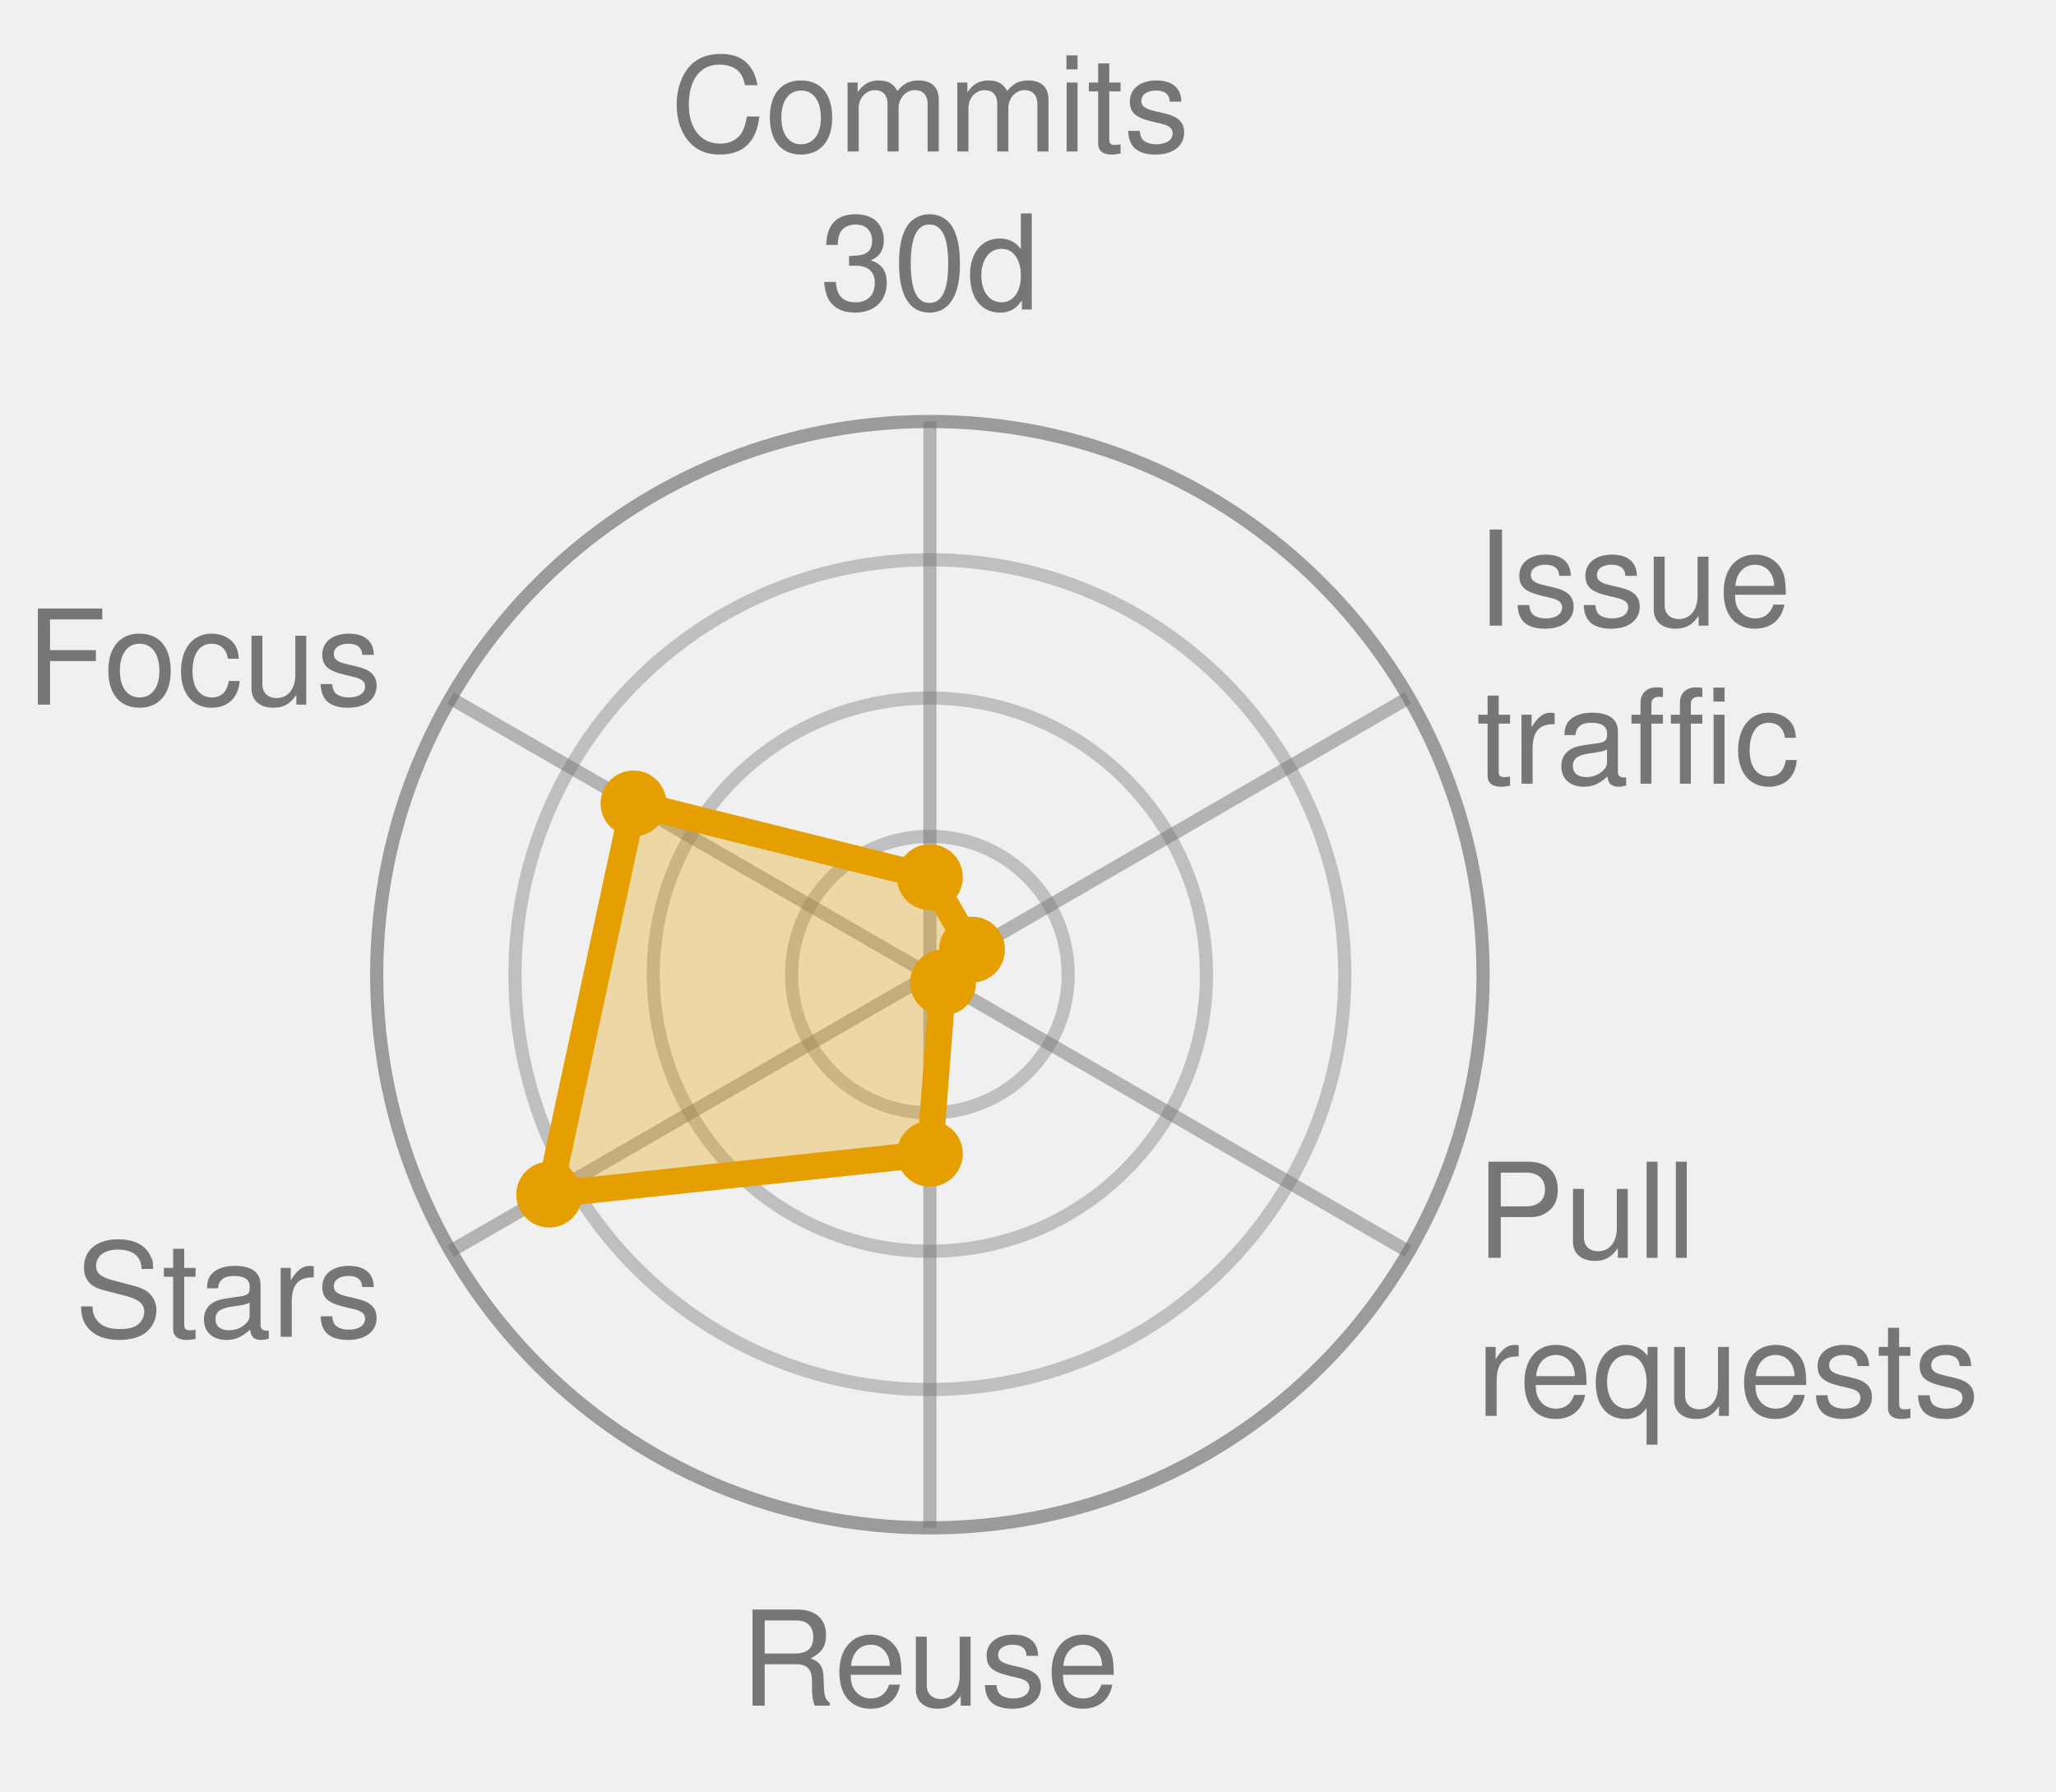
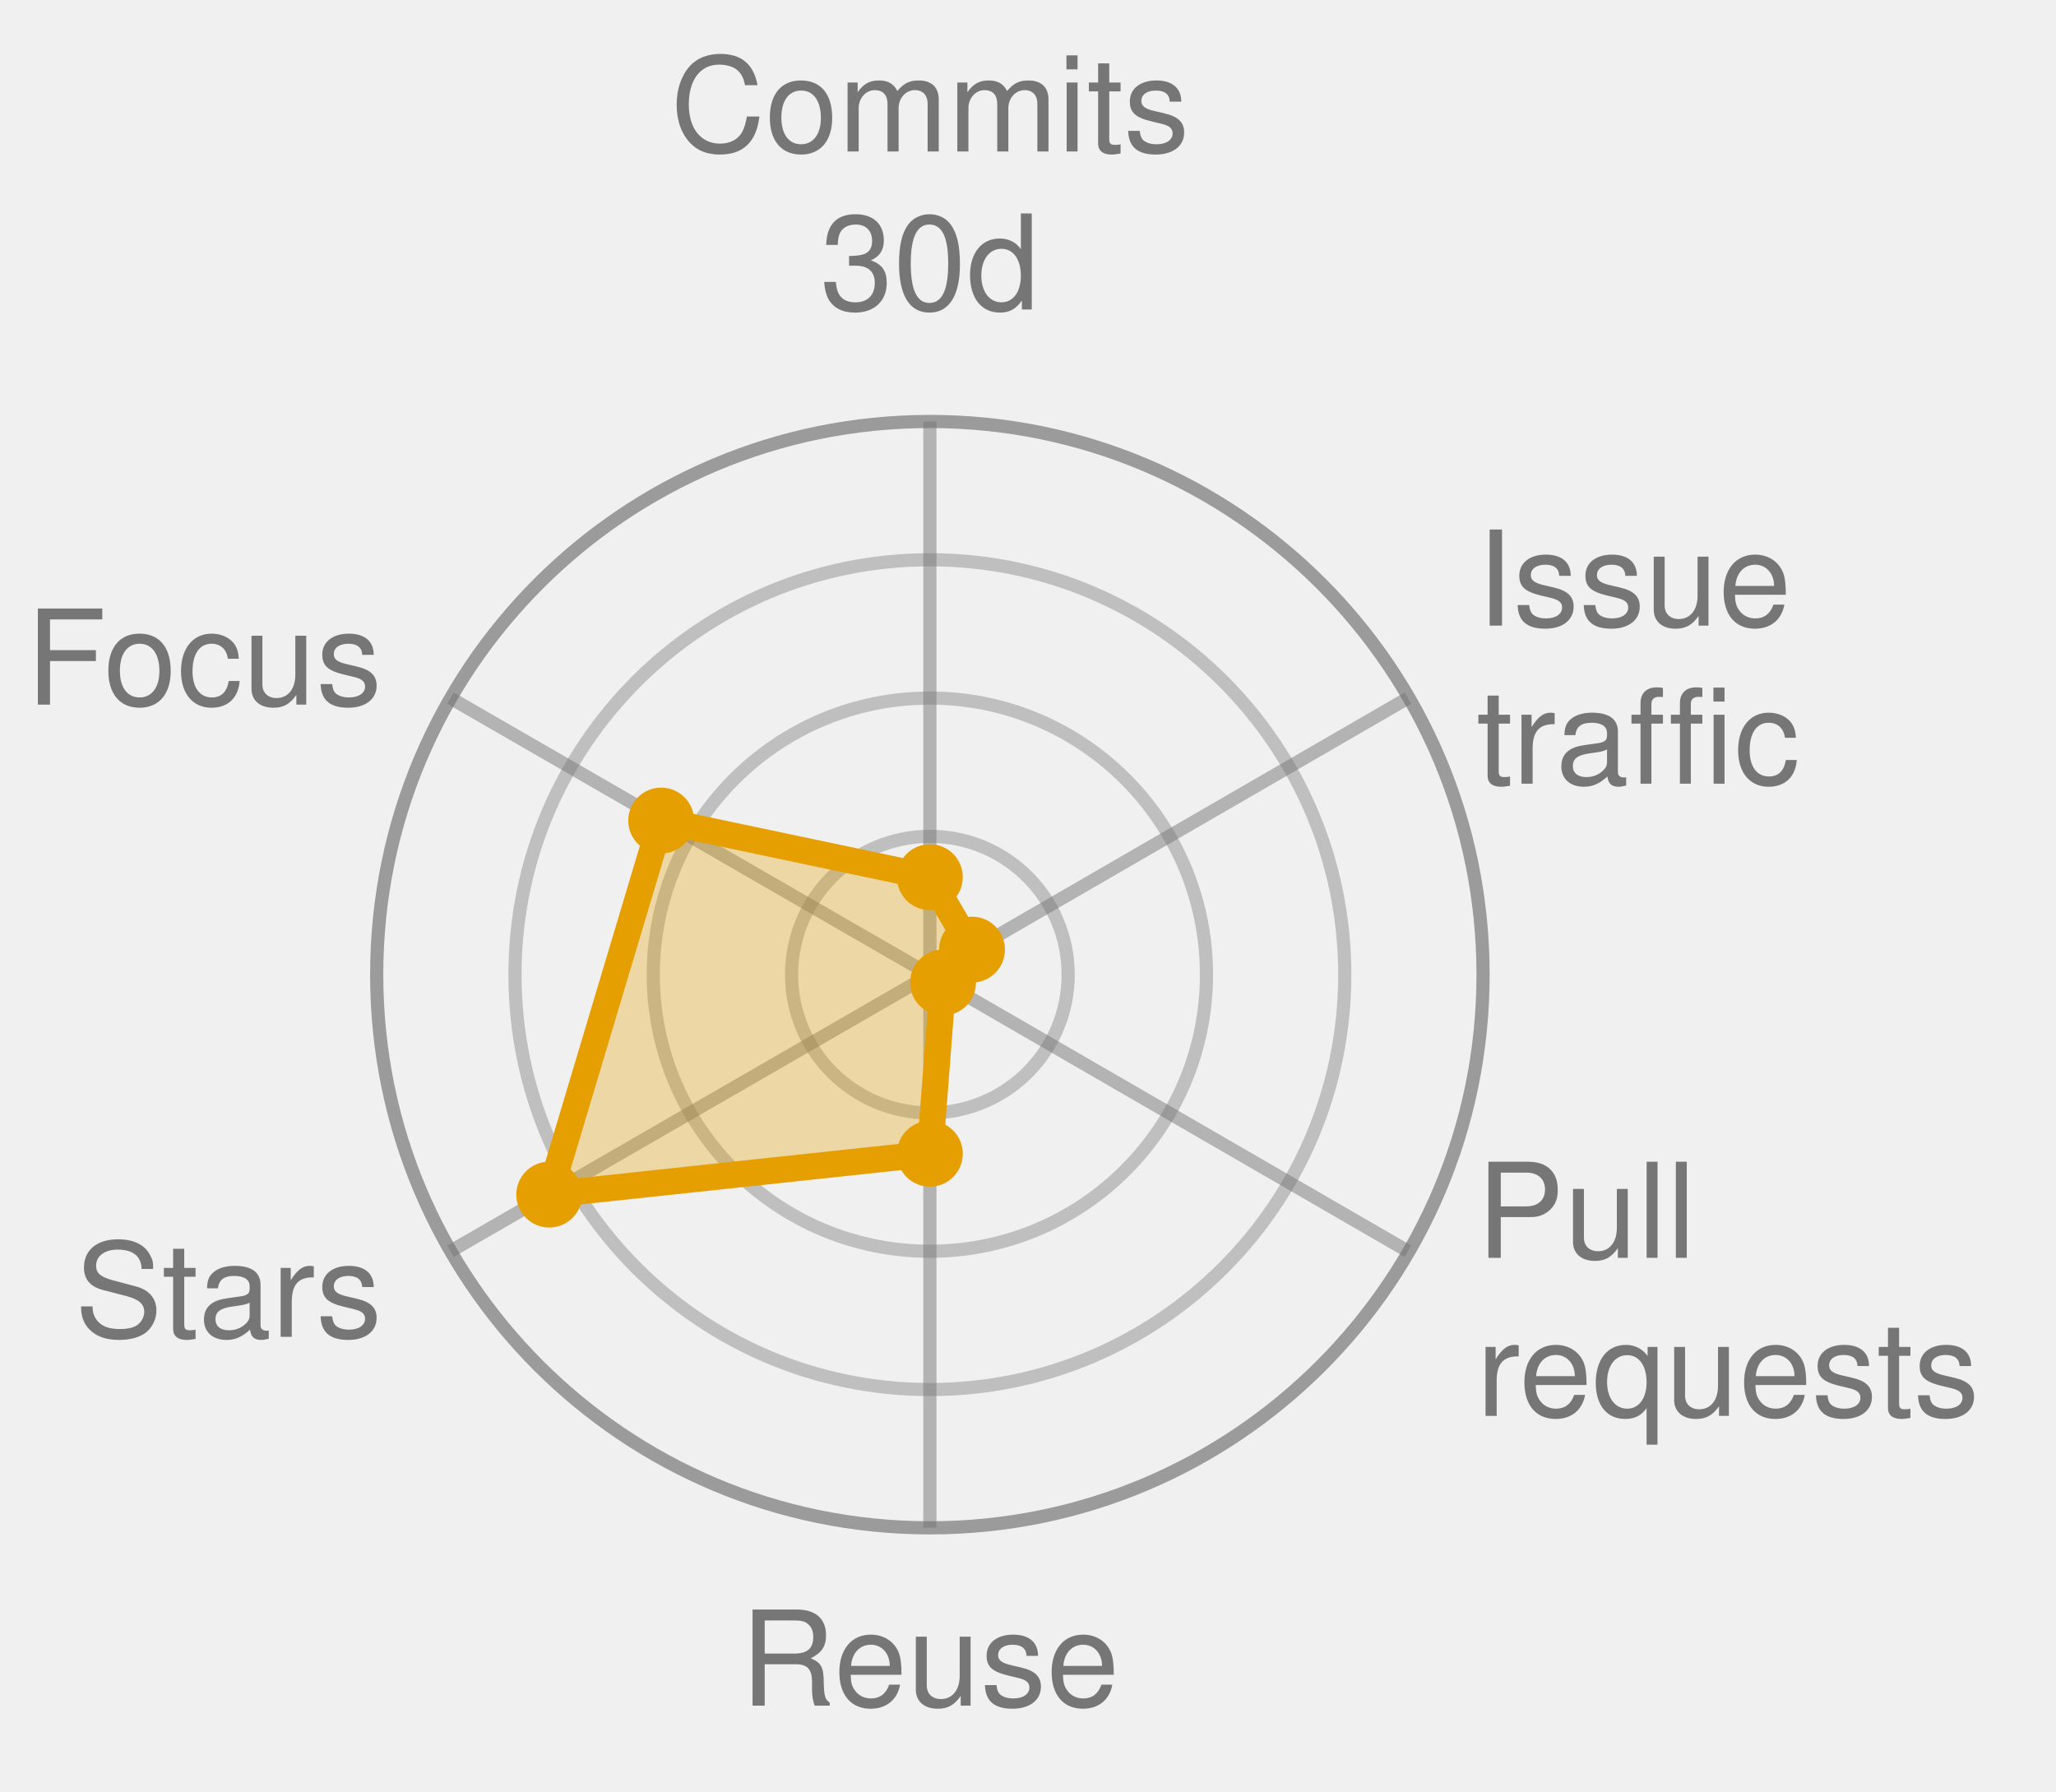
<svg xmlns="http://www.w3.org/2000/svg" width="156.1" height="136.0" viewBox="0 0 156.1 136.0" role="img" font-family="Helvetica, Arial, sans-serif">
  <style>
            .bar {
                stroke: #fff;
                stroke-width: 2;
                rx: 4;
            }
            .lbl {
                fill: #fff;
                font-size: 13px;
                font-weight: 600;
            }
            .sub {
                fill: #fff;
                font-size: 11px;
                opacity: .92;
            }
            .dim {
                fill: #333;
                font-size: 12px;
            }
            .wht {
                fill: #fff;
                font-size: 10px;
                paint-order: stroke;
                stroke: rgba(0, 0, 0, .45);
                stroke-width: 3px;
                stroke-linejoin: round;
            }
            .muted {
                fill: #666;
                font-size: 11px;
            }
            .pulse {
                animation: breathe 2.2s ease-in-out infinite;
            }
            .slow {
                animation-duration: 3.4s;
            }
            @keyframes breathe {
                0%, 100% { opacity: .95; }
                50% { opacity: .62; }
            }
            .halo {
                transform-box: fill-box;
                transform-origin: center;
                animation: halo 2.2s ease-out infinite;
            }
            @keyframes halo {
                0% { opacity: .75; transform: scale(1); }
                100% { opacity: 0; transform: scale(2.4); }
            }
            .card {
                opacity: 0;
                animation: whisk ease-in-out infinite;
                animation-iteration-count: infinite;
            }
            .deck .card#r0 {
                opacity: 1;
            }
            @keyframes whisk {
                0% { opacity: 0; transform: translateX(60px); }
                3% { opacity: 1; transform: translateX(0); }
                10% { opacity: 1; transform: translateX(0); }
                13% { opacity: 0; transform: translateX(-60px); }
                100% { opacity: 0; transform: translateX(-60px); }
            }
            @media (prefers-reduced-motion: reduce) {
                .pulse, .halo, .card { animation: none; }
            }
        </style>
  <circle cx="70.6" cy="74.0" r="10.5" fill="none" stroke="#767676" stroke-width="1" opacity="0.4" />
  <circle cx="70.6" cy="74.0" r="21.0" fill="none" stroke="#767676" stroke-width="1" opacity="0.4" />
  <circle cx="70.6" cy="74.0" r="31.5" fill="none" stroke="#767676" stroke-width="1" opacity="0.4" />
  <circle cx="70.6" cy="74.0" r="42.0" fill="none" stroke="#767676" stroke-width="1" opacity="0.7" />
  <line x1="70.6" y1="74.0" x2="70.6" y2="32.0" stroke="#767676" stroke-width="1" opacity="0.5" />
  <line x1="70.6" y1="74.0" x2="106.9" y2="53.0" stroke="#767676" stroke-width="1" opacity="0.5" />
  <line x1="70.6" y1="74.0" x2="106.9" y2="95.0" stroke="#767676" stroke-width="1" opacity="0.5" />
  <line x1="70.6" y1="74.0" x2="70.6" y2="116.0" stroke="#767676" stroke-width="1" opacity="0.5" />
  <line x1="70.6" y1="74.0" x2="34.2" y2="95.0" stroke="#767676" stroke-width="1" opacity="0.5" />
  <line x1="70.6" y1="74.0" x2="34.2" y2="53.0" stroke="#767676" stroke-width="1" opacity="0.5" />
-   <polygon points="70.6,66.6 73.8,72.1 71.6,74.6 70.6,87.6 41.7,90.7 48.1,61.0" fill="#E69F00" fill-opacity="0.32" stroke="#E69F00" stroke-width="2" stroke-linejoin="round" class="pulse slow" />
+   <polygon points="70.6,66.6 73.8,72.1 71.6,74.6 70.6,87.6 41.7,90.7 50.2,62.3" fill="#E69F00" fill-opacity="0.32" stroke="#E69F00" stroke-width="2" stroke-linejoin="round" class="pulse slow" />
  <circle cx="70.6" cy="66.6" r="2.5" fill="#E69F00" />
  <circle cx="73.8" cy="72.1" r="2.5" fill="#E69F00" />
  <circle cx="71.6" cy="74.6" r="2.5" fill="#E69F00" />
  <circle cx="70.6" cy="87.6" r="2.5" fill="#E69F00" />
  <circle cx="41.7" cy="90.7" r="2.5" fill="#E69F00" />
-   <circle cx="48.1" cy="61.0" r="2.5" fill="#E69F00" />
+   <circle cx="50.2" cy="62.3" r="2.5" fill="#E69F00" />
  <text x="70.6" y="11.5" text-anchor="middle" font-size="10.0" fill="#767676">Commits</text>
  <text x="70.6" y="23.5" text-anchor="middle" font-size="10.0" fill="#767676">30d</text>
  <text x="112.1" y="47.5" text-anchor="start" font-size="10.0" fill="#767676">Issue</text>
  <text x="112.1" y="59.5" text-anchor="start" font-size="10.0" fill="#767676">traffic</text>
  <text x="112.1" y="95.5" text-anchor="start" font-size="10.0" fill="#767676">Pull</text>
  <text x="112.1" y="107.5" text-anchor="start" font-size="10.0" fill="#767676">requests</text>
  <text x="70.6" y="129.5" text-anchor="middle" font-size="10.0" fill="#767676">Reuse</text>
  <text x="29.0" y="101.5" text-anchor="end" font-size="10.0" fill="#767676">Stars</text>
  <text x="29.0" y="53.5" text-anchor="end" font-size="10.0" fill="#767676">Focus</text>
</svg>
